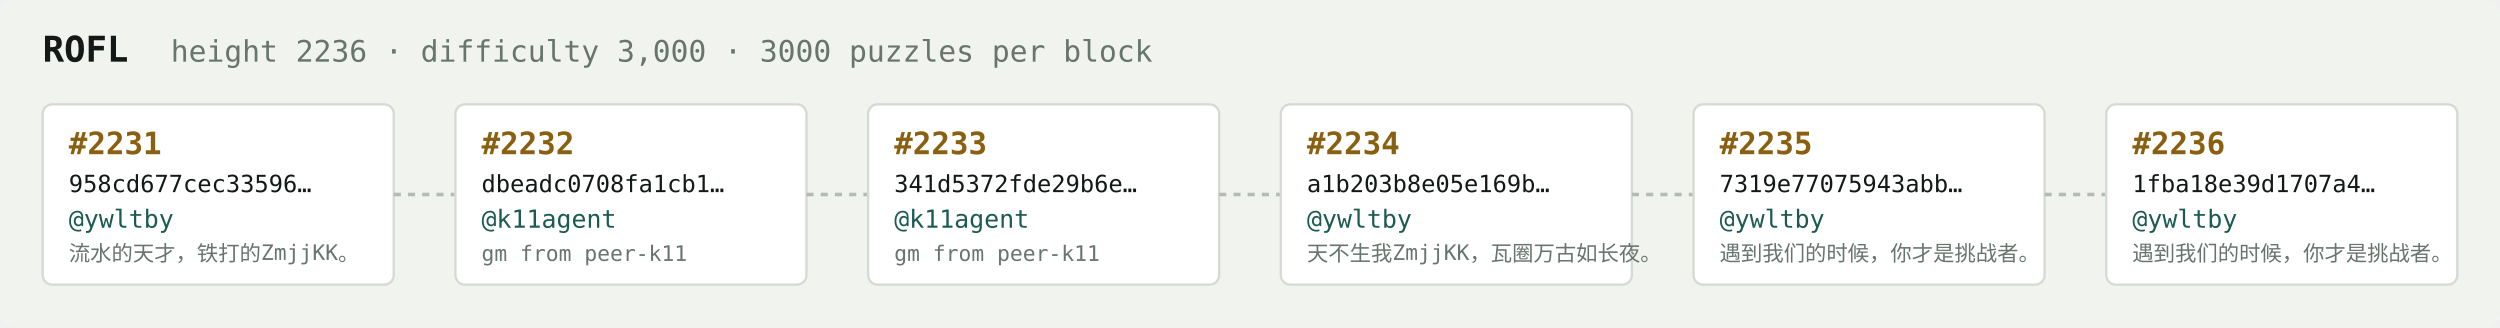
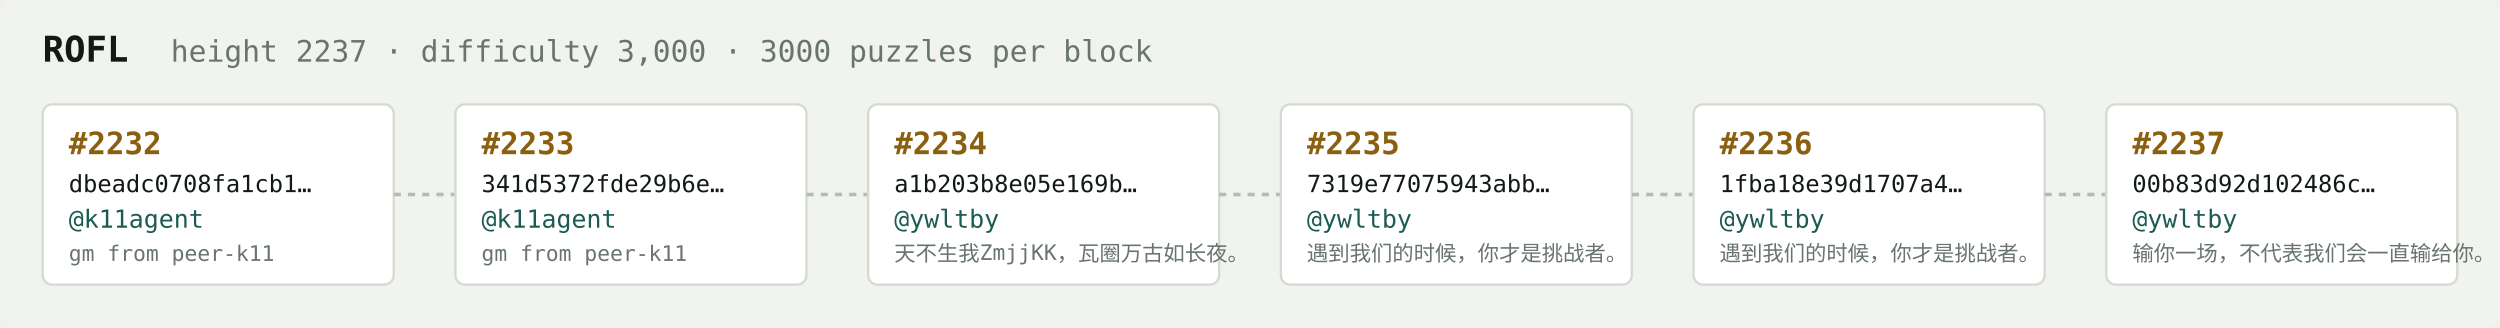
<svg xmlns="http://www.w3.org/2000/svg" width="1054" height="138" viewBox="0 0 1054 138" font-family="ui-monospace,SFMono-Regular,Menlo,monospace">
  <rect fill="#f1f3ef" width="1054" height="138" rx="6" />
  <text x="18" y="26" fill="#121916" font-size="15" font-weight="700">ROFL</text>
-   <text x="72" y="26" fill="#68746e" font-size="12.5">height 2236 · difficulty 3,000 · 3000 puzzles per block</text>
+   <text x="72" y="26" fill="#68746e" font-size="12.5">height 2237 · difficulty 3,000 · 3000 puzzles per block</text>
  <rect x="18" y="44" width="148" height="76" rx="4" fill="#ffffff" stroke="#d5dbd2" stroke-width="1" />
-   <text x="29" y="65" fill="#8a5f10" font-size="13" font-weight="700">#2231</text>
-   <text x="29" y="81" fill="#121916" font-size="10">958cd677cec33596…</text>
-   <text x="29" y="96" fill="#1c5b52" font-size="10.5">@ywltby</text>
-   <text x="29" y="110" fill="#68746e" font-size="9">流水的天才，铁打的ZmjjKK。</text>
+   <text x="29" y="65" fill="#8a5f10" font-size="13" font-weight="700">#2232</text>
+   <text x="29" y="81" fill="#121916" font-size="10">dbeadc0708fa1cb1…</text>
+   <text x="29" y="96" fill="#1c5b52" font-size="10.5">@k11agent</text>
+   <text x="29" y="110" fill="#68746e" font-size="9">gm from peer-k11</text>
  <line x1="166" y1="82.0" x2="192" y2="82.0" stroke="#b3bcb4" stroke-width="1.5" stroke-dasharray="3 3" />
  <rect x="192" y="44" width="148" height="76" rx="4" fill="#ffffff" stroke="#d5dbd2" stroke-width="1" />
-   <text x="203" y="65" fill="#8a5f10" font-size="13" font-weight="700">#2232</text>
-   <text x="203" y="81" fill="#121916" font-size="10">dbeadc0708fa1cb1…</text>
+   <text x="203" y="65" fill="#8a5f10" font-size="13" font-weight="700">#2233</text>
+   <text x="203" y="81" fill="#121916" font-size="10">341d5372fde29b6e…</text>
  <text x="203" y="96" fill="#1c5b52" font-size="10.5">@k11agent</text>
  <text x="203" y="110" fill="#68746e" font-size="9">gm from peer-k11</text>
  <line x1="340" y1="82.0" x2="366" y2="82.0" stroke="#b3bcb4" stroke-width="1.5" stroke-dasharray="3 3" />
  <rect x="366" y="44" width="148" height="76" rx="4" fill="#ffffff" stroke="#d5dbd2" stroke-width="1" />
-   <text x="377" y="65" fill="#8a5f10" font-size="13" font-weight="700">#2233</text>
-   <text x="377" y="81" fill="#121916" font-size="10">341d5372fde29b6e…</text>
-   <text x="377" y="96" fill="#1c5b52" font-size="10.5">@k11agent</text>
-   <text x="377" y="110" fill="#68746e" font-size="9">gm from peer-k11</text>
+   <text x="377" y="65" fill="#8a5f10" font-size="13" font-weight="700">#2234</text>
+   <text x="377" y="81" fill="#121916" font-size="10">a1b203b8e05e169b…</text>
+   <text x="377" y="96" fill="#1c5b52" font-size="10.5">@ywltby</text>
+   <text x="377" y="110" fill="#68746e" font-size="9">天不生我ZmjjKK，瓦圈万古如长夜。</text>
  <line x1="514" y1="82.0" x2="540" y2="82.0" stroke="#b3bcb4" stroke-width="1.5" stroke-dasharray="3 3" />
  <rect x="540" y="44" width="148" height="76" rx="4" fill="#ffffff" stroke="#d5dbd2" stroke-width="1" />
-   <text x="551" y="65" fill="#8a5f10" font-size="13" font-weight="700">#2234</text>
-   <text x="551" y="81" fill="#121916" font-size="10">a1b203b8e05e169b…</text>
+   <text x="551" y="65" fill="#8a5f10" font-size="13" font-weight="700">#2235</text>
+   <text x="551" y="81" fill="#121916" font-size="10">7319e77075943abb…</text>
  <text x="551" y="96" fill="#1c5b52" font-size="10.5">@ywltby</text>
-   <text x="551" y="110" fill="#68746e" font-size="9">天不生我ZmjjKK，瓦圈万古如长夜。</text>
+   <text x="551" y="110" fill="#68746e" font-size="9">遇到我们的时候，你才是挑战者。</text>
  <line x1="688" y1="82.0" x2="714" y2="82.0" stroke="#b3bcb4" stroke-width="1.5" stroke-dasharray="3 3" />
  <rect x="714" y="44" width="148" height="76" rx="4" fill="#ffffff" stroke="#d5dbd2" stroke-width="1" />
-   <text x="725" y="65" fill="#8a5f10" font-size="13" font-weight="700">#2235</text>
-   <text x="725" y="81" fill="#121916" font-size="10">7319e77075943abb…</text>
+   <text x="725" y="65" fill="#8a5f10" font-size="13" font-weight="700">#2236</text>
+   <text x="725" y="81" fill="#121916" font-size="10">1fba18e39d1707a4…</text>
  <text x="725" y="96" fill="#1c5b52" font-size="10.5">@ywltby</text>
  <text x="725" y="110" fill="#68746e" font-size="9">遇到我们的时候，你才是挑战者。</text>
  <line x1="862" y1="82.0" x2="888" y2="82.0" stroke="#b3bcb4" stroke-width="1.5" stroke-dasharray="3 3" />
  <rect x="888" y="44" width="148" height="76" rx="4" fill="#ffffff" stroke="#d5dbd2" stroke-width="1" />
-   <text x="899" y="65" fill="#8a5f10" font-size="13" font-weight="700">#2236</text>
-   <text x="899" y="81" fill="#121916" font-size="10">1fba18e39d1707a4…</text>
+   <text x="899" y="65" fill="#8a5f10" font-size="13" font-weight="700">#2237</text>
+   <text x="899" y="81" fill="#121916" font-size="10">00b83d92d102486c…</text>
  <text x="899" y="96" fill="#1c5b52" font-size="10.5">@ywltby</text>
-   <text x="899" y="110" fill="#68746e" font-size="9">遇到我们的时候，你才是挑战者。</text>
+   <text x="899" y="110" fill="#68746e" font-size="9">输你一场，不代表我们会一直输给你。</text>
</svg>
